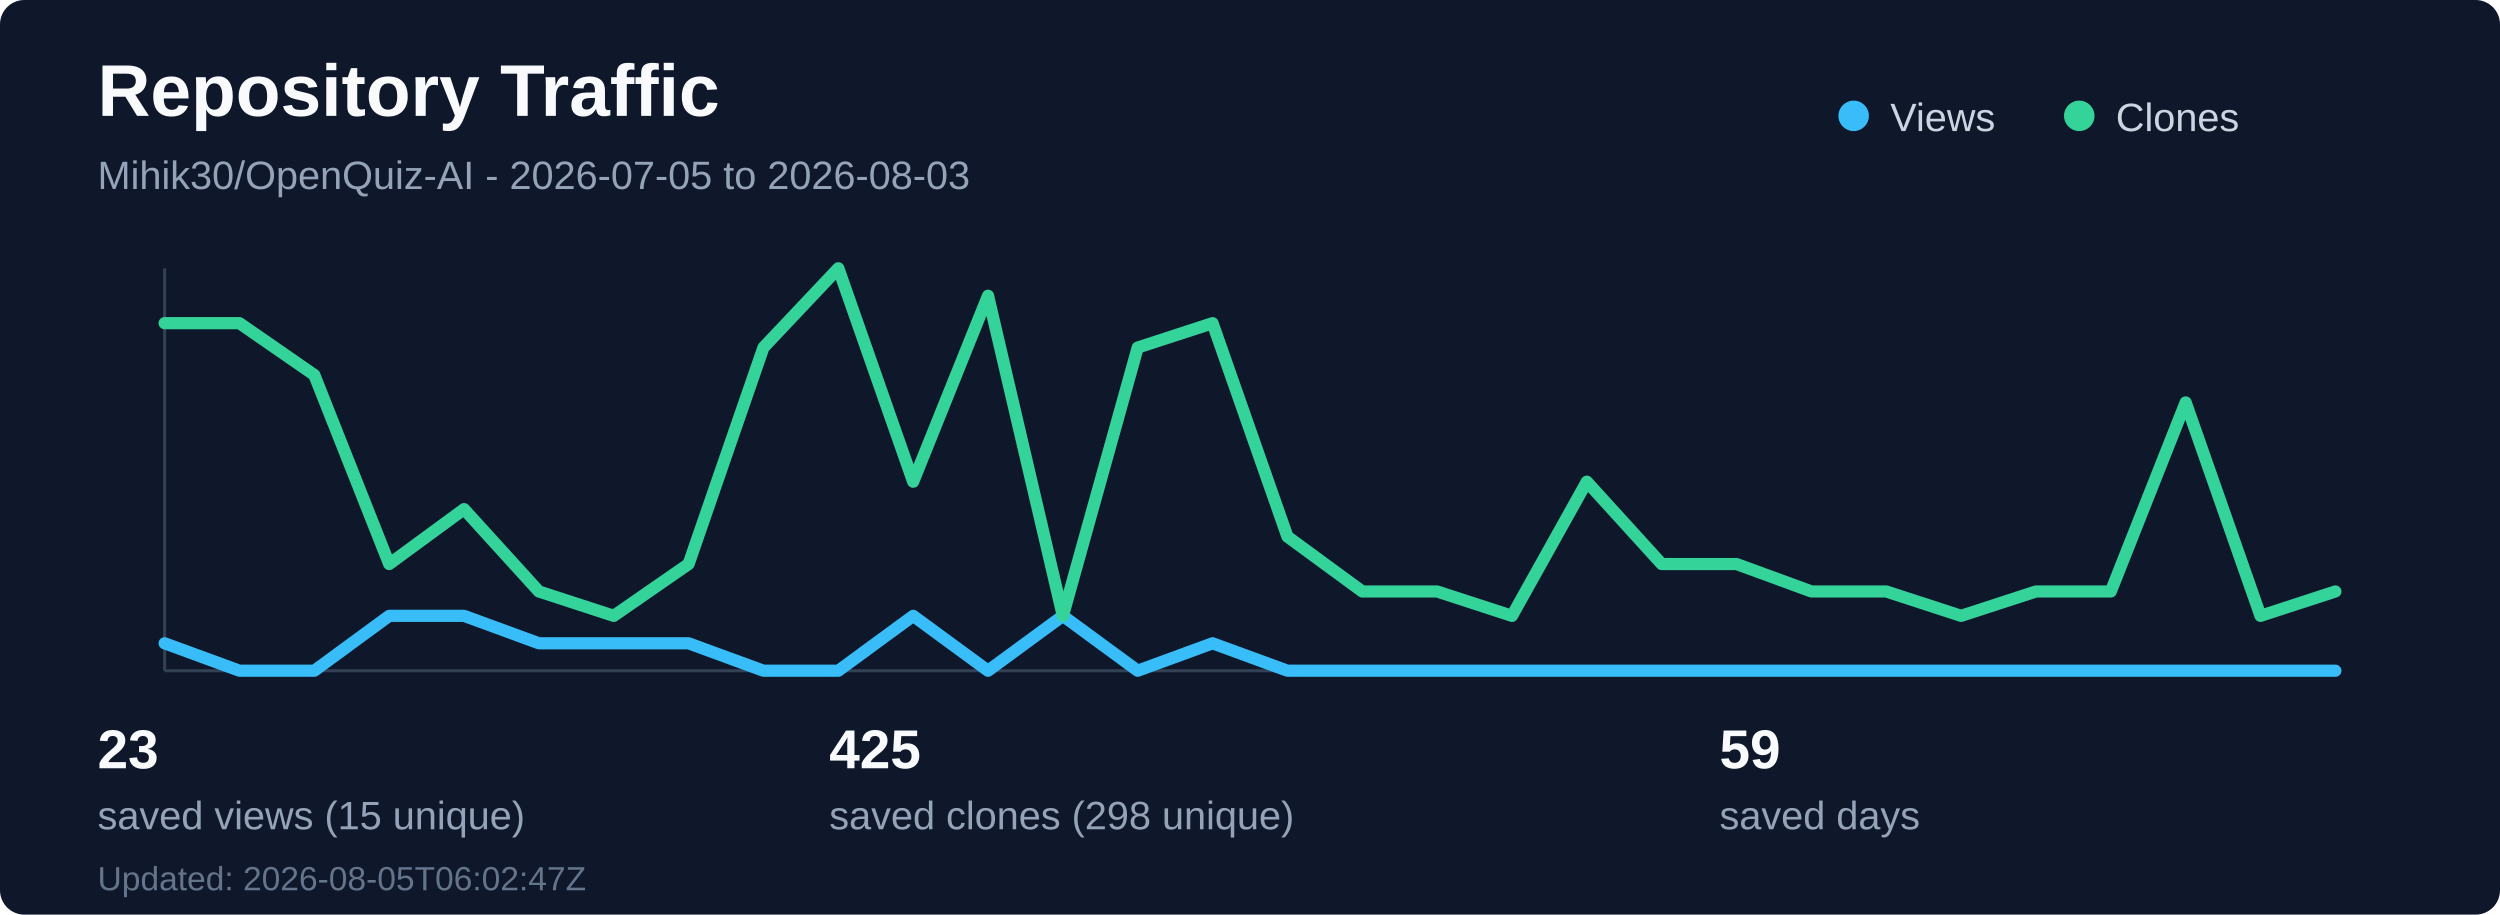
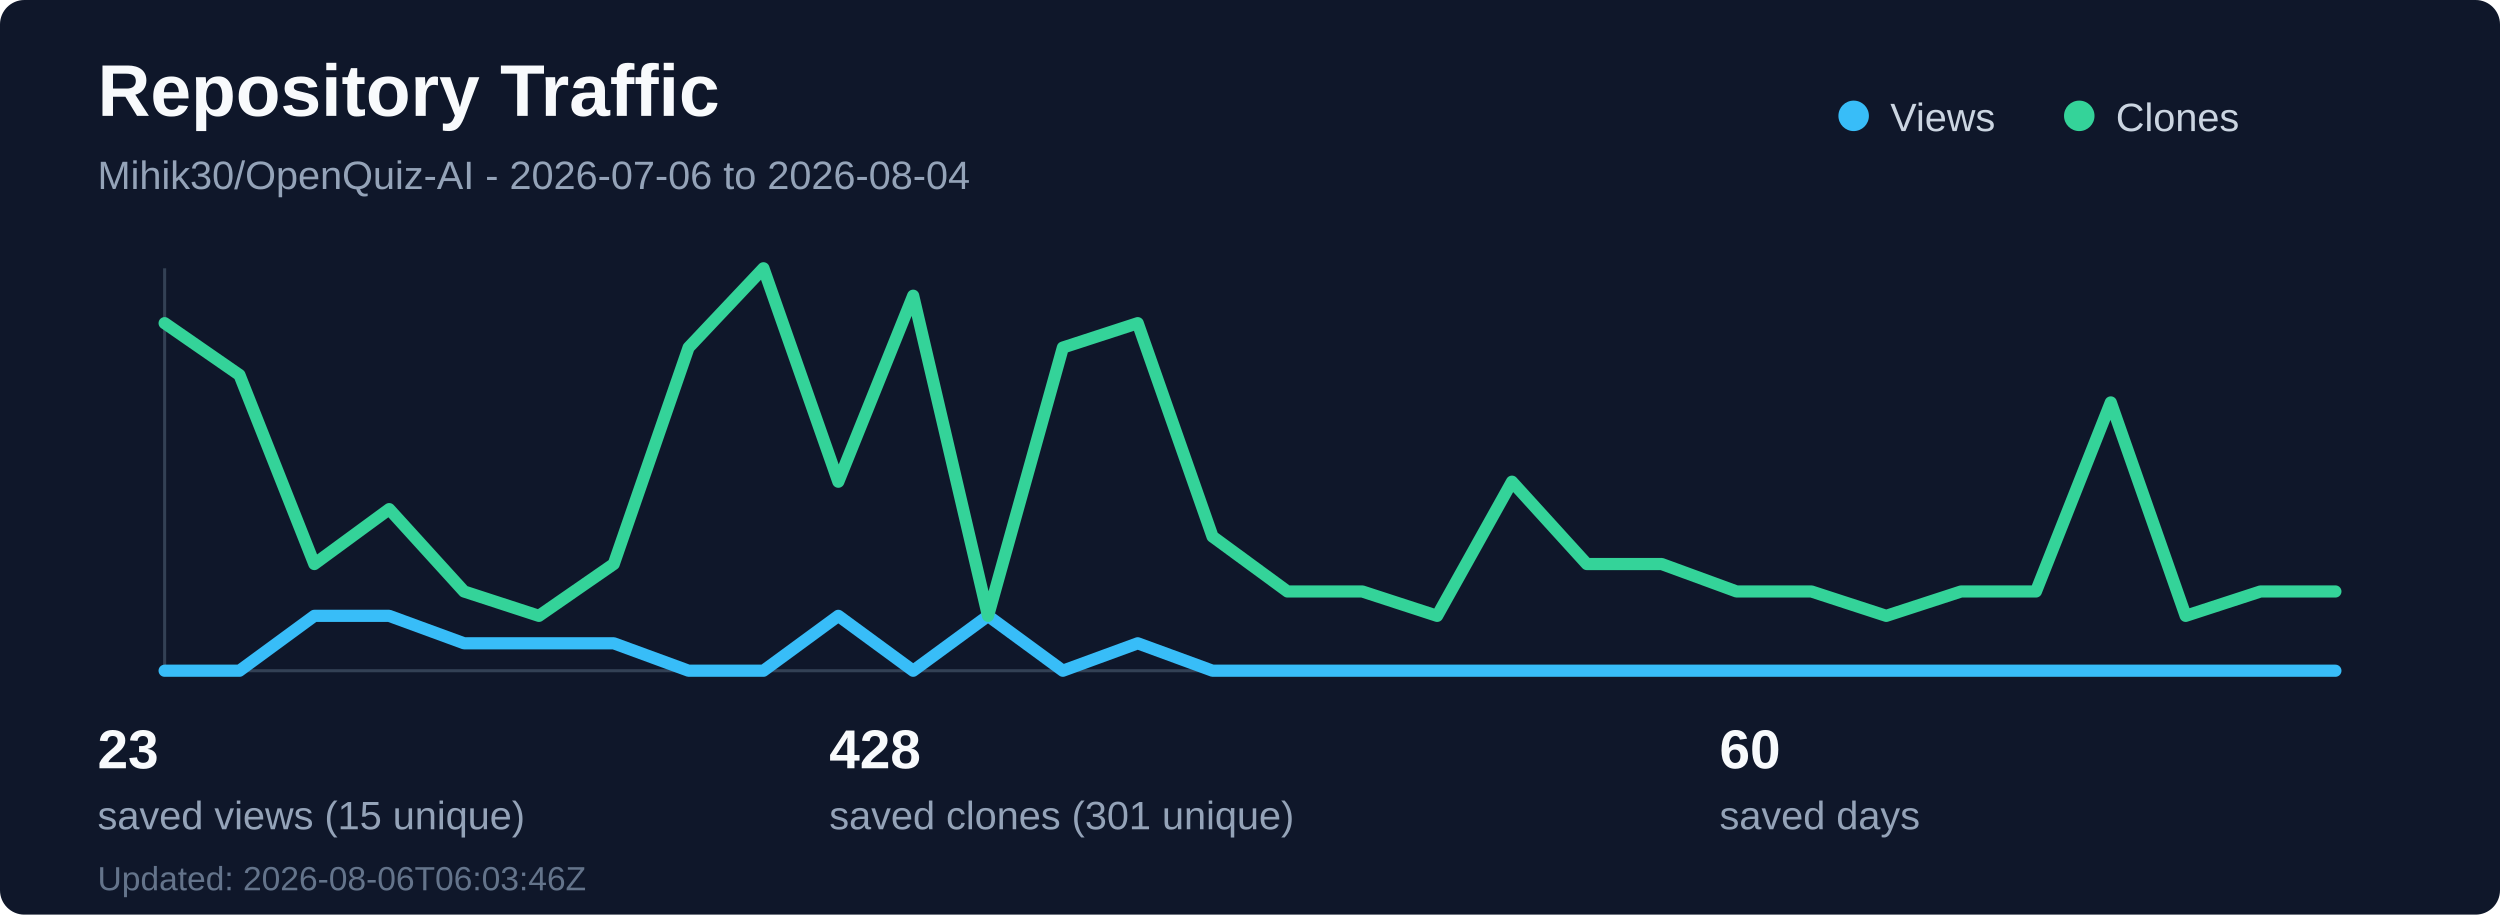
<svg xmlns="http://www.w3.org/2000/svg" width="820" height="300" viewBox="0 0 820 300" fill="none" role="img" aria-labelledby="title desc">
  <rect width="820" height="300" rx="8" fill="#0f172a" />
  <text x="32" y="38" fill="#f8fafc" font-family="Segoe UI, Arial, sans-serif" font-size="24" font-weight="700">Repository Traffic</text>
-   <text x="32" y="62" fill="#94a3b8" font-family="Segoe UI, Arial, sans-serif" font-size="13">Mihik30/OpenQuiz-AI - 2026-07-05 to 2026-08-03</text>
+   <text x="32" y="62" fill="#94a3b8" font-family="Segoe UI, Arial, sans-serif" font-size="13">Mihik30/OpenQuiz-AI - 2026-07-06 to 2026-08-04</text>
  <line x1="54" y1="220" x2="766" y2="220" stroke="#334155" stroke-width="1" />
  <line x1="54" y1="88" x2="54" y2="220" stroke="#334155" stroke-width="1" />
-   <polyline points="54.0,211 78.55,220 103.1,220 127.66,202 152.21,202 176.76,211 201.31,211 225.86,211 250.41,220 274.97,220 299.52,202 324.07,220 348.62,202 373.17,220 397.72,211 422.28,220 446.83,220 471.38,220 495.93,220 520.48,220 545.03,220 569.59,220 594.14,220 618.69,220 643.24,220 667.79,220 692.34,220 716.9,220 741.45,220 766.0,220" fill="none" stroke="#38bdf8" stroke-width="4" stroke-linecap="round" stroke-linejoin="round" />
-   <polyline points="54.0,106 78.55,106 103.1,123 127.66,185 152.21,167 176.76,194 201.31,202 225.86,185 250.41,114 274.97,88 299.52,158 324.07,97 348.62,202 373.17,114 397.72,106 422.28,176 446.83,194 471.38,194 495.93,202 520.48,158 545.03,185 569.59,185 594.14,194 618.69,194 643.24,202 667.79,194 692.34,194 716.9,132 741.45,202 766.0,194" fill="none" stroke="#34d399" stroke-width="4" stroke-linecap="round" stroke-linejoin="round" />
+   <polyline points="54.0,220 78.55,220 103.1,202 127.66,202 152.21,211 176.76,211 201.31,211 225.86,220 250.41,220 274.97,202 299.52,220 324.07,202 348.62,220 373.17,211 397.72,220 422.28,220 446.83,220 471.38,220 495.93,220 520.48,220 545.03,220 569.59,220 594.14,220 618.69,220 643.24,220 667.79,220 692.34,220 716.9,220 741.45,220 766.0,220" fill="none" stroke="#38bdf8" stroke-width="4" stroke-linecap="round" stroke-linejoin="round" />
+   <polyline points="54.0,106 78.55,123 103.1,185 127.66,167 152.21,194 176.76,202 201.31,185 225.86,114 250.41,88 274.97,158 299.52,97 324.07,202 348.62,114 373.17,106 397.72,176 422.28,194 446.83,194 471.38,202 495.93,158 520.48,185 545.03,185 569.59,194 594.14,194 618.69,202 643.24,194 667.79,194 692.34,132 716.9,202 741.45,194 766.0,194" fill="none" stroke="#34d399" stroke-width="4" stroke-linecap="round" stroke-linejoin="round" />
  <circle cx="608" cy="38" r="5" fill="#38bdf8" />
  <text x="620" y="43" fill="#cbd5e1" font-family="Segoe UI, Arial, sans-serif" font-size="13">Views</text>
  <circle cx="682" cy="38" r="5" fill="#34d399" />
  <text x="694" y="43" fill="#cbd5e1" font-family="Segoe UI, Arial, sans-serif" font-size="13">Clones</text>
  <text x="32" y="252" fill="#f8fafc" font-family="Segoe UI, Arial, sans-serif" font-size="18" font-weight="700">23</text>
  <text x="32" y="272" fill="#94a3b8" font-family="Segoe UI, Arial, sans-serif" font-size="13">saved views (15 unique)</text>
-   <text x="272" y="252" fill="#f8fafc" font-family="Segoe UI, Arial, sans-serif" font-size="18" font-weight="700">425</text>
-   <text x="272" y="272" fill="#94a3b8" font-family="Segoe UI, Arial, sans-serif" font-size="13">saved clones (298 unique)</text>
-   <text x="564" y="252" fill="#f8fafc" font-family="Segoe UI, Arial, sans-serif" font-size="18" font-weight="700">59</text>
+   <text x="272" y="252" fill="#f8fafc" font-family="Segoe UI, Arial, sans-serif" font-size="18" font-weight="700">428</text>
+   <text x="272" y="272" fill="#94a3b8" font-family="Segoe UI, Arial, sans-serif" font-size="13">saved clones (301 unique)</text>
+   <text x="564" y="252" fill="#f8fafc" font-family="Segoe UI, Arial, sans-serif" font-size="18" font-weight="700">60</text>
  <text x="564" y="272" fill="#94a3b8" font-family="Segoe UI, Arial, sans-serif" font-size="13">saved days</text>
-   <text x="32" y="292" fill="#64748b" font-family="Segoe UI, Arial, sans-serif" font-size="11">Updated: 2026-08-05T06:02:47Z</text>
+   <text x="32" y="292" fill="#64748b" font-family="Segoe UI, Arial, sans-serif" font-size="11">Updated: 2026-08-06T06:03:46Z</text>
</svg>
